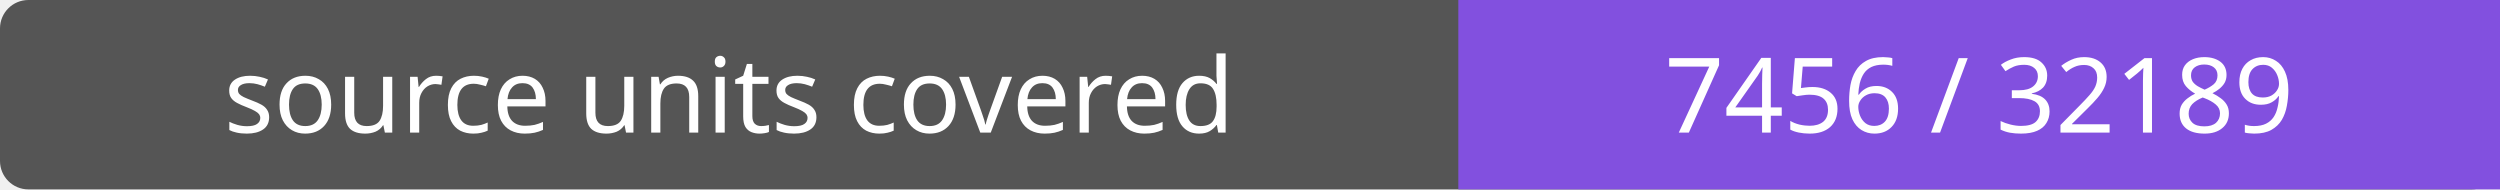
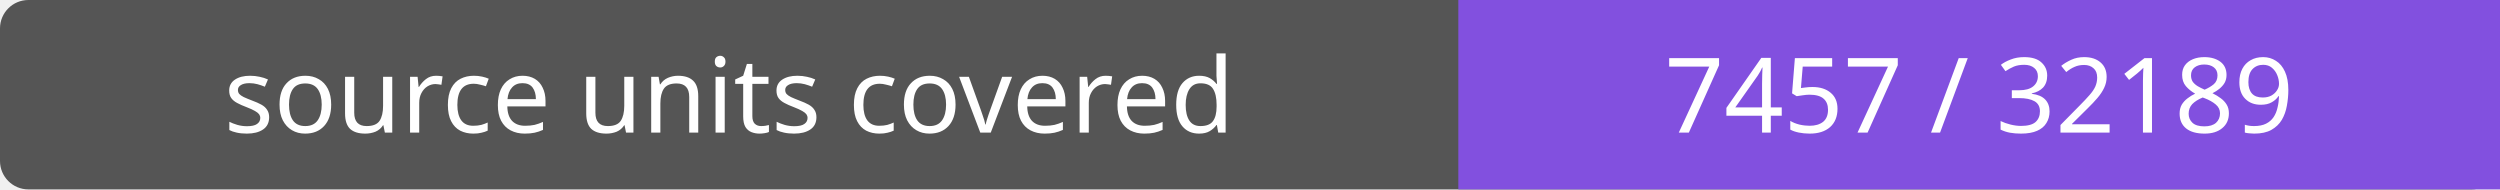
- <svg xmlns="http://www.w3.org/2000/svg" width="264" height="20" role="img" aria-label="source units covered: 7456 / 32189">
+ <svg xmlns="http://www.w3.org/2000/svg" width="264" height="20" role="img" aria-label="source units covered: 7457 / 32189">
  <rect width="264" height="20" rx="3" fill="#555" />
  <path fill="#8250df" d="M154 0h110v20H154z" />
  <g fill="#fff" text-anchor="middle" font-family="Verdana,sans-serif" font-size="11">
    <text x="77.0" y="14">source units covered</text>
-     <text x="209.0" y="14">7456 / 32189</text>
+     <text x="209.0" y="14">7457 / 32189</text>
  </g>
</svg>
